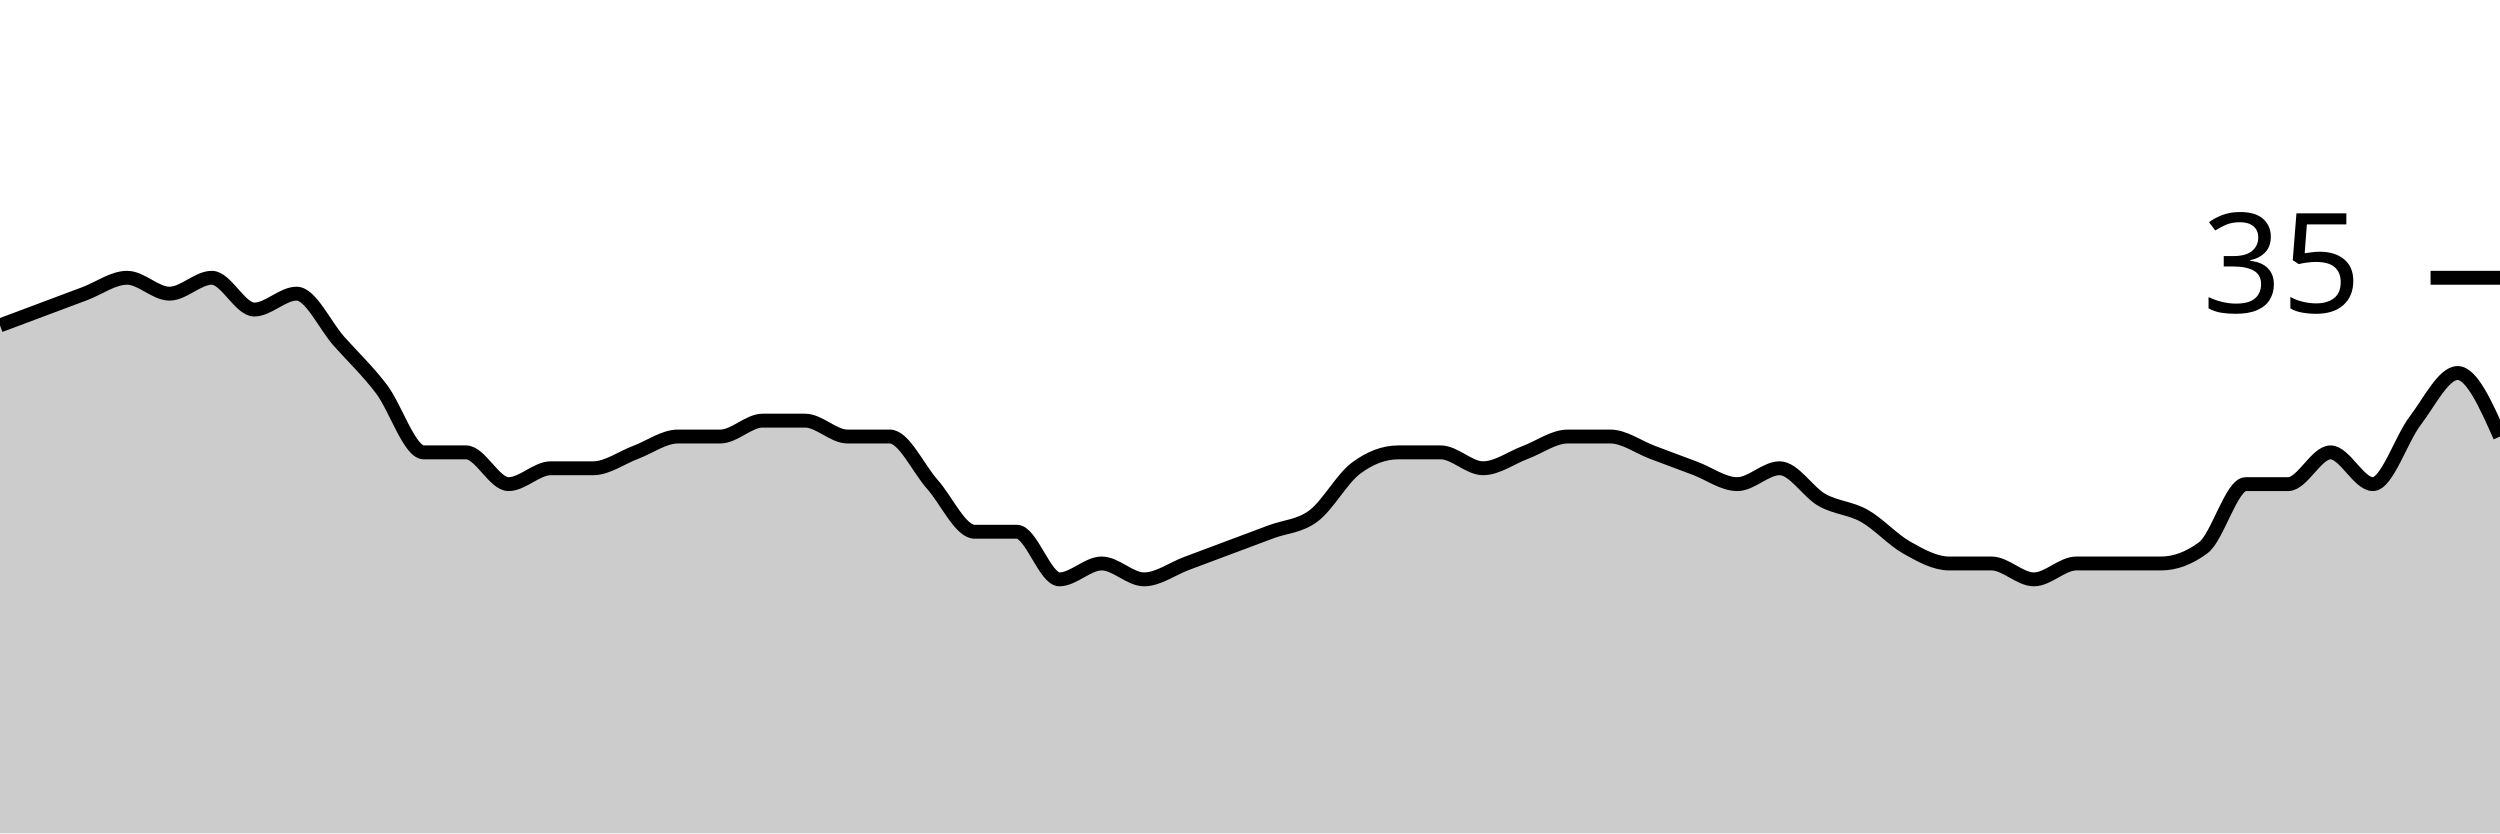
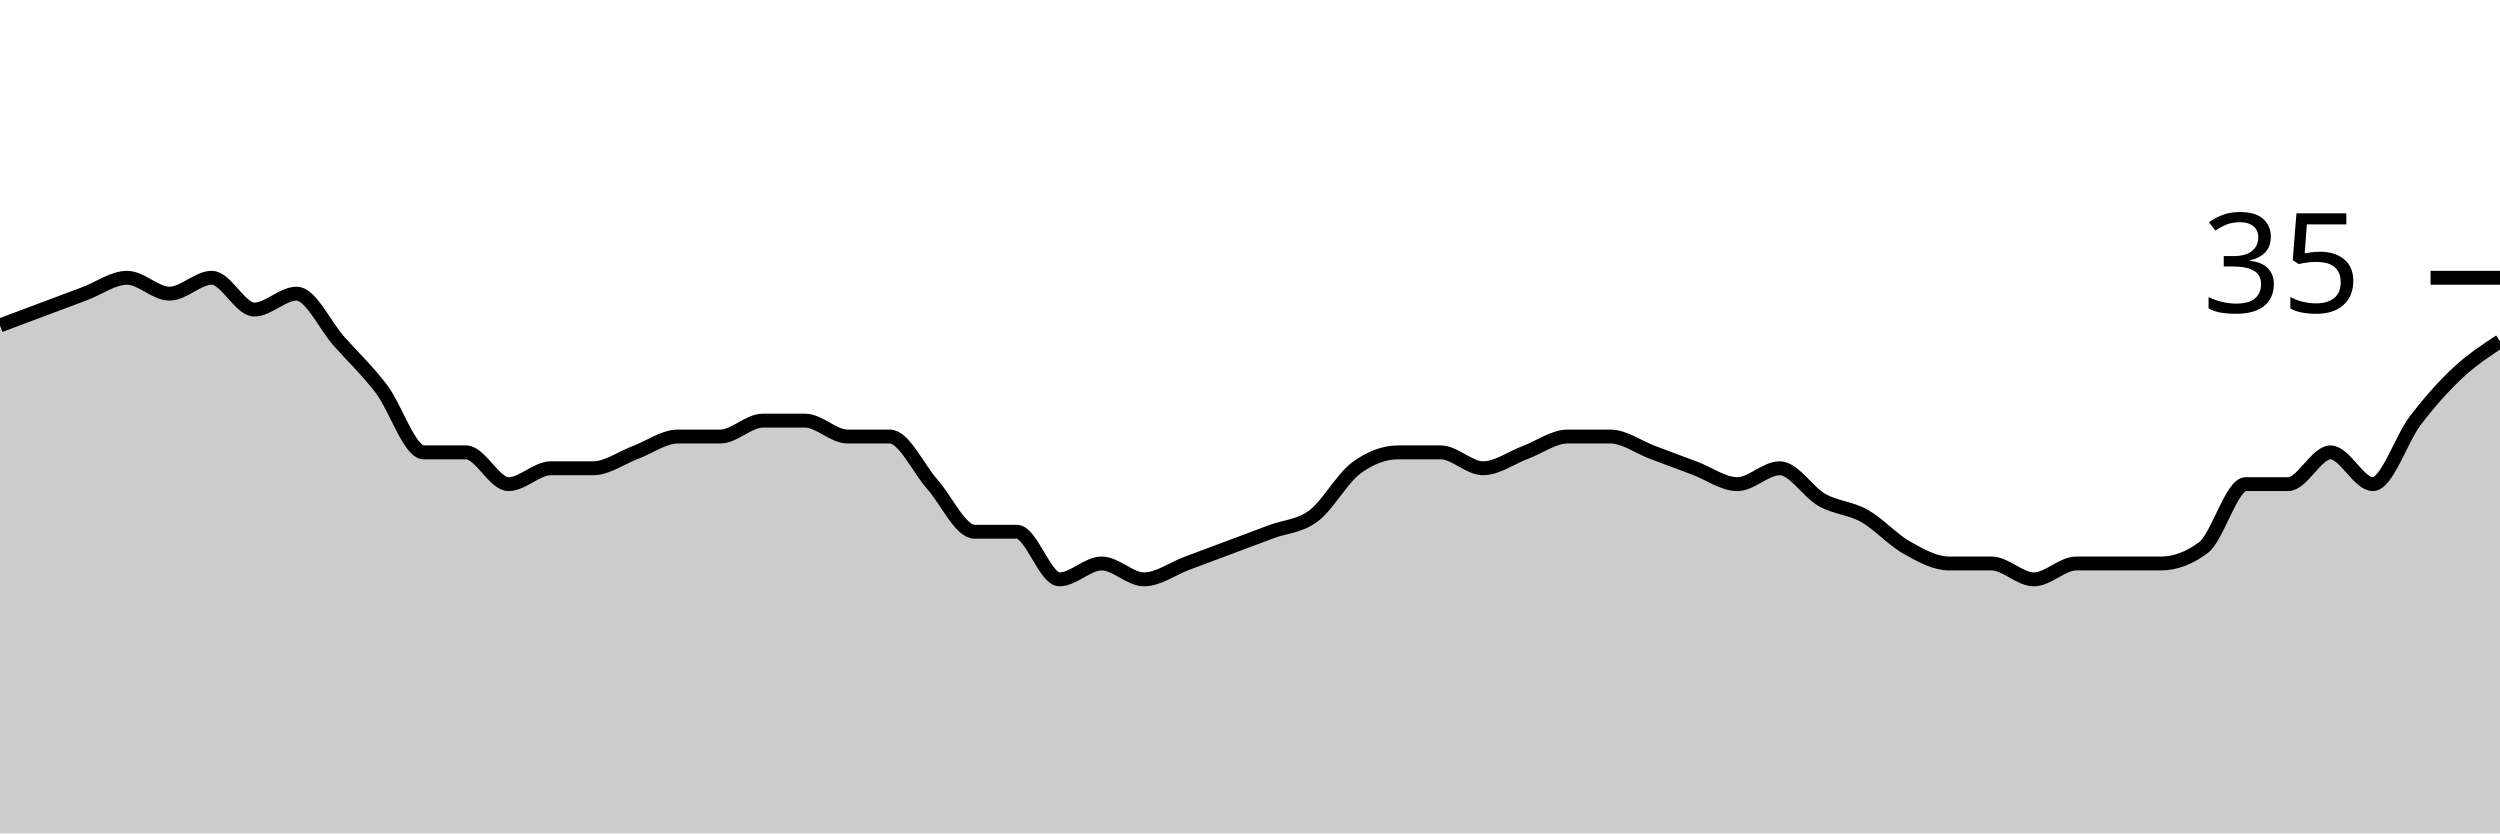
<svg xmlns="http://www.w3.org/2000/svg" viewBox="0 0 180 60">
  <g transform="translate(0,20)">
-     <path class="area" fill="rgba(0, 0, 0, 0.2)" d="M0,3.429C1.017,3.048,2.034,2.667,3.051,2.286C4.068,1.905,5.085,1.524,6.102,1.143C7.119,0.762,8.136,0,9.153,0C10.169,0,11.186,1.143,12.203,1.143C13.22,1.143,14.237,0,15.254,0C16.271,0,17.288,2.286,18.305,2.286C19.322,2.286,20.339,1.143,21.356,1.143C22.373,1.143,23.39,3.429,24.407,4.571C25.424,5.714,26.441,6.667,27.458,8C28.475,9.333,29.492,12.571,30.508,12.571C31.525,12.571,32.542,12.571,33.559,12.571C34.576,12.571,35.593,14.857,36.61,14.857C37.627,14.857,38.644,13.714,39.661,13.714C40.678,13.714,41.695,13.714,42.712,13.714C43.729,13.714,44.746,12.952,45.763,12.571C46.78,12.19,47.797,11.429,48.814,11.429C49.831,11.429,50.847,11.429,51.864,11.429C52.881,11.429,53.898,10.286,54.915,10.286C55.932,10.286,56.949,10.286,57.966,10.286C58.983,10.286,60,11.429,61.017,11.429C62.034,11.429,63.051,11.429,64.068,11.429C65.085,11.429,66.102,13.714,67.119,14.857C68.136,16,69.153,18.286,70.169,18.286C71.186,18.286,72.203,18.286,73.22,18.286C74.237,18.286,75.254,21.714,76.271,21.714C77.288,21.714,78.305,20.571,79.322,20.571C80.339,20.571,81.356,21.714,82.373,21.714C83.39,21.714,84.407,20.952,85.424,20.571C86.441,20.19,87.458,19.81,88.475,19.429C89.492,19.048,90.508,18.667,91.525,18.286C92.542,17.905,93.559,17.905,94.576,17.143C95.593,16.381,96.61,14.476,97.627,13.714C98.644,12.952,99.661,12.571,100.678,12.571C101.695,12.571,102.712,12.571,103.729,12.571C104.746,12.571,105.763,13.714,106.78,13.714C107.797,13.714,108.814,12.952,109.831,12.571C110.847,12.19,111.864,11.429,112.881,11.429C113.898,11.429,114.915,11.429,115.932,11.429C116.949,11.429,117.966,12.19,118.983,12.571C120,12.952,121.017,13.333,122.034,13.714C123.051,14.095,124.068,14.857,125.085,14.857C126.102,14.857,127.119,13.714,128.136,13.714C129.153,13.714,130.169,15.429,131.186,16C132.203,16.571,133.22,16.571,134.237,17.143C135.254,17.714,136.271,18.857,137.288,19.429C138.305,20,139.322,20.571,140.339,20.571C141.356,20.571,142.373,20.571,143.39,20.571C144.407,20.571,145.424,21.714,146.441,21.714C147.458,21.714,148.475,20.571,149.492,20.571C150.508,20.571,151.525,20.571,152.542,20.571C153.559,20.571,154.576,20.571,155.593,20.571C156.61,20.571,157.627,20.19,158.644,19.429C159.661,18.667,160.678,14.857,161.695,14.857C162.712,14.857,163.729,14.857,164.746,14.857C165.763,14.857,166.78,12.571,167.797,12.571C168.814,12.571,169.831,14.857,170.847,14.857C171.864,14.857,172.881,11.619,173.898,10.286C174.915,8.952,175.932,6.857,176.949,6.857C177.966,6.857,178.983,9.143,180,11.429L180,40C178.983,40,177.966,40,176.949,40C175.932,40,174.915,40,173.898,40C172.881,40,171.864,40,170.847,40C169.831,40,168.814,40,167.797,40C166.78,40,165.763,40,164.746,40C163.729,40,162.712,40,161.695,40C160.678,40,159.661,40,158.644,40C157.627,40,156.61,40,155.593,40C154.576,40,153.559,40,152.542,40C151.525,40,150.508,40,149.492,40C148.475,40,147.458,40,146.441,40C145.424,40,144.407,40,143.39,40C142.373,40,141.356,40,140.339,40C139.322,40,138.305,40,137.288,40C136.271,40,135.254,40,134.237,40C133.22,40,132.203,40,131.186,40C130.169,40,129.153,40,128.136,40C127.119,40,126.102,40,125.085,40C124.068,40,123.051,40,122.034,40C121.017,40,120,40,118.983,40C117.966,40,116.949,40,115.932,40C114.915,40,113.898,40,112.881,40C111.864,40,110.847,40,109.831,40C108.814,40,107.797,40,106.78,40C105.763,40,104.746,40,103.729,40C102.712,40,101.695,40,100.678,40C99.661,40,98.644,40,97.627,40C96.61,40,95.593,40,94.576,40C93.559,40,92.542,40,91.525,40C90.508,40,89.492,40,88.475,40C87.458,40,86.441,40,85.424,40C84.407,40,83.39,40,82.373,40C81.356,40,80.339,40,79.322,40C78.305,40,77.288,40,76.271,40C75.254,40,74.237,40,73.22,40C72.203,40,71.186,40,70.169,40C69.153,40,68.136,40,67.119,40C66.102,40,65.085,40,64.068,40C63.051,40,62.034,40,61.017,40C60,40,58.983,40,57.966,40C56.949,40,55.932,40,54.915,40C53.898,40,52.881,40,51.864,40C50.847,40,49.831,40,48.814,40C47.797,40,46.78,40,45.763,40C44.746,40,43.729,40,42.712,40C41.695,40,40.678,40,39.661,40C38.644,40,37.627,40,36.61,40C35.593,40,34.576,40,33.559,40C32.542,40,31.525,40,30.508,40C29.492,40,28.475,40,27.458,40C26.441,40,25.424,40,24.407,40C23.39,40,22.373,40,21.356,40C20.339,40,19.322,40,18.305,40C17.288,40,16.271,40,15.254,40C14.237,40,13.22,40,12.203,40C11.186,40,10.169,40,9.153,40C8.136,40,7.119,40,6.102,40C5.085,40,4.068,40,3.051,40C2.034,40,1.017,40,0,40Z" />
-     <path class="line" stroke="black" fill="none" d="M0,3.429C1.017,3.048,2.034,2.667,3.051,2.286C4.068,1.905,5.085,1.524,6.102,1.143C7.119,0.762,8.136,0,9.153,0C10.169,0,11.186,1.143,12.203,1.143C13.22,1.143,14.237,0,15.254,0C16.271,0,17.288,2.286,18.305,2.286C19.322,2.286,20.339,1.143,21.356,1.143C22.373,1.143,23.39,3.429,24.407,4.571C25.424,5.714,26.441,6.667,27.458,8C28.475,9.333,29.492,12.571,30.508,12.571C31.525,12.571,32.542,12.571,33.559,12.571C34.576,12.571,35.593,14.857,36.61,14.857C37.627,14.857,38.644,13.714,39.661,13.714C40.678,13.714,41.695,13.714,42.712,13.714C43.729,13.714,44.746,12.952,45.763,12.571C46.78,12.19,47.797,11.429,48.814,11.429C49.831,11.429,50.847,11.429,51.864,11.429C52.881,11.429,53.898,10.286,54.915,10.286C55.932,10.286,56.949,10.286,57.966,10.286C58.983,10.286,60,11.429,61.017,11.429C62.034,11.429,63.051,11.429,64.068,11.429C65.085,11.429,66.102,13.714,67.119,14.857C68.136,16,69.153,18.286,70.169,18.286C71.186,18.286,72.203,18.286,73.22,18.286C74.237,18.286,75.254,21.714,76.271,21.714C77.288,21.714,78.305,20.571,79.322,20.571C80.339,20.571,81.356,21.714,82.373,21.714C83.39,21.714,84.407,20.952,85.424,20.571C86.441,20.19,87.458,19.81,88.475,19.429C89.492,19.048,90.508,18.667,91.525,18.286C92.542,17.905,93.559,17.905,94.576,17.143C95.593,16.381,96.61,14.476,97.627,13.714C98.644,12.952,99.661,12.571,100.678,12.571C101.695,12.571,102.712,12.571,103.729,12.571C104.746,12.571,105.763,13.714,106.78,13.714C107.797,13.714,108.814,12.952,109.831,12.571C110.847,12.19,111.864,11.429,112.881,11.429C113.898,11.429,114.915,11.429,115.932,11.429C116.949,11.429,117.966,12.19,118.983,12.571C120,12.952,121.017,13.333,122.034,13.714C123.051,14.095,124.068,14.857,125.085,14.857C126.102,14.857,127.119,13.714,128.136,13.714C129.153,13.714,130.169,15.429,131.186,16C132.203,16.571,133.22,16.571,134.237,17.143C135.254,17.714,136.271,18.857,137.288,19.429C138.305,20,139.322,20.571,140.339,20.571C141.356,20.571,142.373,20.571,143.39,20.571C144.407,20.571,145.424,21.714,146.441,21.714C147.458,21.714,148.475,20.571,149.492,20.571C150.508,20.571,151.525,20.571,152.542,20.571C153.559,20.571,154.576,20.571,155.593,20.571C156.61,20.571,157.627,20.19,158.644,19.429C159.661,18.667,160.678,14.857,161.695,14.857C162.712,14.857,163.729,14.857,164.746,14.857C165.763,14.857,166.78,12.571,167.797,12.571C168.814,12.571,169.831,14.857,170.847,14.857C171.864,14.857,172.881,11.619,173.898,10.286C174.915,8.952,175.932,6.857,176.949,6.857C177.966,6.857,178.983,9.143,180,11.429" />
+     <path class="area" fill="rgba(0, 0, 0, 0.2)" d="M0,3.429C1.017,3.048,2.034,2.667,3.051,2.286C4.068,1.905,5.085,1.524,6.102,1.143C7.119,0.762,8.136,0,9.153,0C10.169,0,11.186,1.143,12.203,1.143C13.22,1.143,14.237,0,15.254,0C16.271,0,17.288,2.286,18.305,2.286C19.322,2.286,20.339,1.143,21.356,1.143C22.373,1.143,23.39,3.429,24.407,4.571C25.424,5.714,26.441,6.667,27.458,8C28.475,9.333,29.492,12.571,30.508,12.571C31.525,12.571,32.542,12.571,33.559,12.571C34.576,12.571,35.593,14.857,36.61,14.857C37.627,14.857,38.644,13.714,39.661,13.714C40.678,13.714,41.695,13.714,42.712,13.714C43.729,13.714,44.746,12.952,45.763,12.571C46.78,12.19,47.797,11.429,48.814,11.429C49.831,11.429,50.847,11.429,51.864,11.429C52.881,11.429,53.898,10.286,54.915,10.286C55.932,10.286,56.949,10.286,57.966,10.286C58.983,10.286,60,11.429,61.017,11.429C62.034,11.429,63.051,11.429,64.068,11.429C65.085,11.429,66.102,13.714,67.119,14.857C68.136,16,69.153,18.286,70.169,18.286C71.186,18.286,72.203,18.286,73.22,18.286C74.237,18.286,75.254,21.714,76.271,21.714C77.288,21.714,78.305,20.571,79.322,20.571C80.339,20.571,81.356,21.714,82.373,21.714C83.39,21.714,84.407,20.952,85.424,20.571C86.441,20.19,87.458,19.81,88.475,19.429C89.492,19.048,90.508,18.667,91.525,18.286C92.542,17.905,93.559,17.905,94.576,17.143C95.593,16.381,96.61,14.476,97.627,13.714C98.644,12.952,99.661,12.571,100.678,12.571C101.695,12.571,102.712,12.571,103.729,12.571C104.746,12.571,105.763,13.714,106.78,13.714C107.797,13.714,108.814,12.952,109.831,12.571C110.847,12.19,111.864,11.429,112.881,11.429C113.898,11.429,114.915,11.429,115.932,11.429C116.949,11.429,117.966,12.19,118.983,12.571C120,12.952,121.017,13.333,122.034,13.714C123.051,14.095,124.068,14.857,125.085,14.857C126.102,14.857,127.119,13.714,128.136,13.714C129.153,13.714,130.169,15.429,131.186,16C132.203,16.571,133.22,16.571,134.237,17.143C135.254,17.714,136.271,18.857,137.288,19.429C138.305,20,139.322,20.571,140.339,20.571C141.356,20.571,142.373,20.571,143.39,20.571C144.407,20.571,145.424,21.714,146.441,21.714C147.458,21.714,148.475,20.571,149.492,20.571C150.508,20.571,151.525,20.571,152.542,20.571C153.559,20.571,154.576,20.571,155.593,20.571C156.61,20.571,157.627,20.19,158.644,19.429C159.661,18.667,160.678,14.857,161.695,14.857C162.712,14.857,163.729,14.857,164.746,14.857C165.763,14.857,166.78,12.571,167.797,12.571C168.814,12.571,169.831,14.857,170.847,14.857C171.864,14.857,172.881,11.619,173.898,10.286C174.915,8.952,175.932,7.81,176.949,6.857C177.966,5.905,178.983,5.238,180,4.571L180,40C178.983,40,177.966,40,176.949,40C175.932,40,174.915,40,173.898,40C172.881,40,171.864,40,170.847,40C169.831,40,168.814,40,167.797,40C166.78,40,165.763,40,164.746,40C163.729,40,162.712,40,161.695,40C160.678,40,159.661,40,158.644,40C157.627,40,156.61,40,155.593,40C154.576,40,153.559,40,152.542,40C151.525,40,150.508,40,149.492,40C148.475,40,147.458,40,146.441,40C145.424,40,144.407,40,143.39,40C142.373,40,141.356,40,140.339,40C139.322,40,138.305,40,137.288,40C136.271,40,135.254,40,134.237,40C133.22,40,132.203,40,131.186,40C130.169,40,129.153,40,128.136,40C127.119,40,126.102,40,125.085,40C124.068,40,123.051,40,122.034,40C121.017,40,120,40,118.983,40C117.966,40,116.949,40,115.932,40C114.915,40,113.898,40,112.881,40C111.864,40,110.847,40,109.831,40C108.814,40,107.797,40,106.78,40C105.763,40,104.746,40,103.729,40C102.712,40,101.695,40,100.678,40C99.661,40,98.644,40,97.627,40C96.61,40,95.593,40,94.576,40C93.559,40,92.542,40,91.525,40C90.508,40,89.492,40,88.475,40C87.458,40,86.441,40,85.424,40C84.407,40,83.39,40,82.373,40C81.356,40,80.339,40,79.322,40C78.305,40,77.288,40,76.271,40C75.254,40,74.237,40,73.22,40C72.203,40,71.186,40,70.169,40C69.153,40,68.136,40,67.119,40C66.102,40,65.085,40,64.068,40C63.051,40,62.034,40,61.017,40C60,40,58.983,40,57.966,40C56.949,40,55.932,40,54.915,40C53.898,40,52.881,40,51.864,40C50.847,40,49.831,40,48.814,40C47.797,40,46.78,40,45.763,40C44.746,40,43.729,40,42.712,40C41.695,40,40.678,40,39.661,40C38.644,40,37.627,40,36.61,40C35.593,40,34.576,40,33.559,40C32.542,40,31.525,40,30.508,40C29.492,40,28.475,40,27.458,40C26.441,40,25.424,40,24.407,40C23.39,40,22.373,40,21.356,40C20.339,40,19.322,40,18.305,40C17.288,40,16.271,40,15.254,40C14.237,40,13.22,40,12.203,40C11.186,40,10.169,40,9.153,40C8.136,40,7.119,40,6.102,40C5.085,40,4.068,40,3.051,40C2.034,40,1.017,40,0,40Z" />
+     <path class="line" stroke="black" fill="none" d="M0,3.429C1.017,3.048,2.034,2.667,3.051,2.286C4.068,1.905,5.085,1.524,6.102,1.143C7.119,0.762,8.136,0,9.153,0C10.169,0,11.186,1.143,12.203,1.143C13.22,1.143,14.237,0,15.254,0C16.271,0,17.288,2.286,18.305,2.286C19.322,2.286,20.339,1.143,21.356,1.143C22.373,1.143,23.39,3.429,24.407,4.571C25.424,5.714,26.441,6.667,27.458,8C28.475,9.333,29.492,12.571,30.508,12.571C31.525,12.571,32.542,12.571,33.559,12.571C34.576,12.571,35.593,14.857,36.61,14.857C37.627,14.857,38.644,13.714,39.661,13.714C40.678,13.714,41.695,13.714,42.712,13.714C43.729,13.714,44.746,12.952,45.763,12.571C46.78,12.19,47.797,11.429,48.814,11.429C49.831,11.429,50.847,11.429,51.864,11.429C52.881,11.429,53.898,10.286,54.915,10.286C55.932,10.286,56.949,10.286,57.966,10.286C58.983,10.286,60,11.429,61.017,11.429C62.034,11.429,63.051,11.429,64.068,11.429C65.085,11.429,66.102,13.714,67.119,14.857C68.136,16,69.153,18.286,70.169,18.286C71.186,18.286,72.203,18.286,73.22,18.286C74.237,18.286,75.254,21.714,76.271,21.714C77.288,21.714,78.305,20.571,79.322,20.571C80.339,20.571,81.356,21.714,82.373,21.714C83.39,21.714,84.407,20.952,85.424,20.571C86.441,20.19,87.458,19.81,88.475,19.429C89.492,19.048,90.508,18.667,91.525,18.286C92.542,17.905,93.559,17.905,94.576,17.143C95.593,16.381,96.61,14.476,97.627,13.714C98.644,12.952,99.661,12.571,100.678,12.571C101.695,12.571,102.712,12.571,103.729,12.571C104.746,12.571,105.763,13.714,106.78,13.714C107.797,13.714,108.814,12.952,109.831,12.571C110.847,12.19,111.864,11.429,112.881,11.429C113.898,11.429,114.915,11.429,115.932,11.429C116.949,11.429,117.966,12.19,118.983,12.571C120,12.952,121.017,13.333,122.034,13.714C123.051,14.095,124.068,14.857,125.085,14.857C126.102,14.857,127.119,13.714,128.136,13.714C129.153,13.714,130.169,15.429,131.186,16C132.203,16.571,133.22,16.571,134.237,17.143C135.254,17.714,136.271,18.857,137.288,19.429C138.305,20,139.322,20.571,140.339,20.571C141.356,20.571,142.373,20.571,143.39,20.571C144.407,20.571,145.424,21.714,146.441,21.714C147.458,21.714,148.475,20.571,149.492,20.571C150.508,20.571,151.525,20.571,152.542,20.571C153.559,20.571,154.576,20.571,155.593,20.571C156.61,20.571,157.627,20.19,158.644,19.429C159.661,18.667,160.678,14.857,161.695,14.857C162.712,14.857,163.729,14.857,164.746,14.857C165.763,14.857,166.78,12.571,167.797,12.571C168.814,12.571,169.831,14.857,170.847,14.857C171.864,14.857,172.881,11.619,173.898,10.286C174.915,8.952,175.932,7.81,176.949,6.857C177.966,5.905,178.983,5.238,180,4.571" />
    <path class="axis-ceiling" stroke-width="1" stroke="black" fill="none" d="M175,0L180,0" />
    <text class="axis-ceiling-label" font-family="sans-serif" text-anchor="end" font-size="10px" x="170" y="2.5">35</text>
  </g>
</svg>
